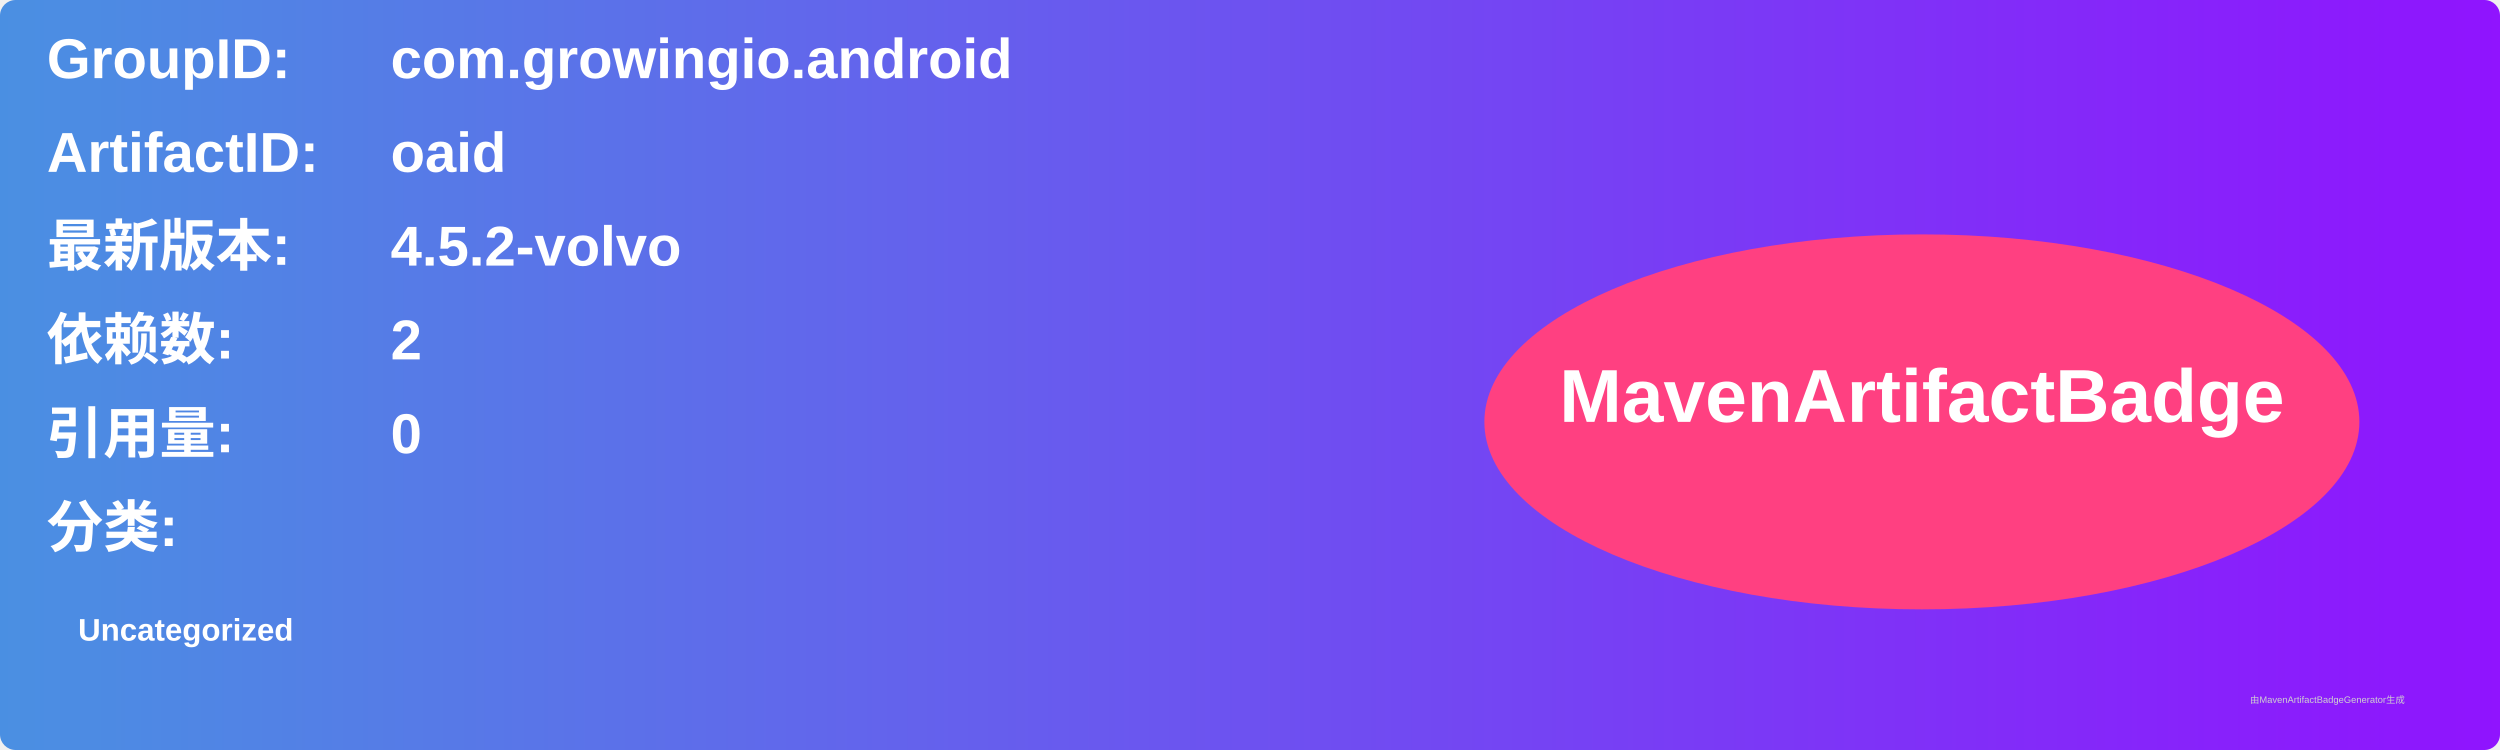
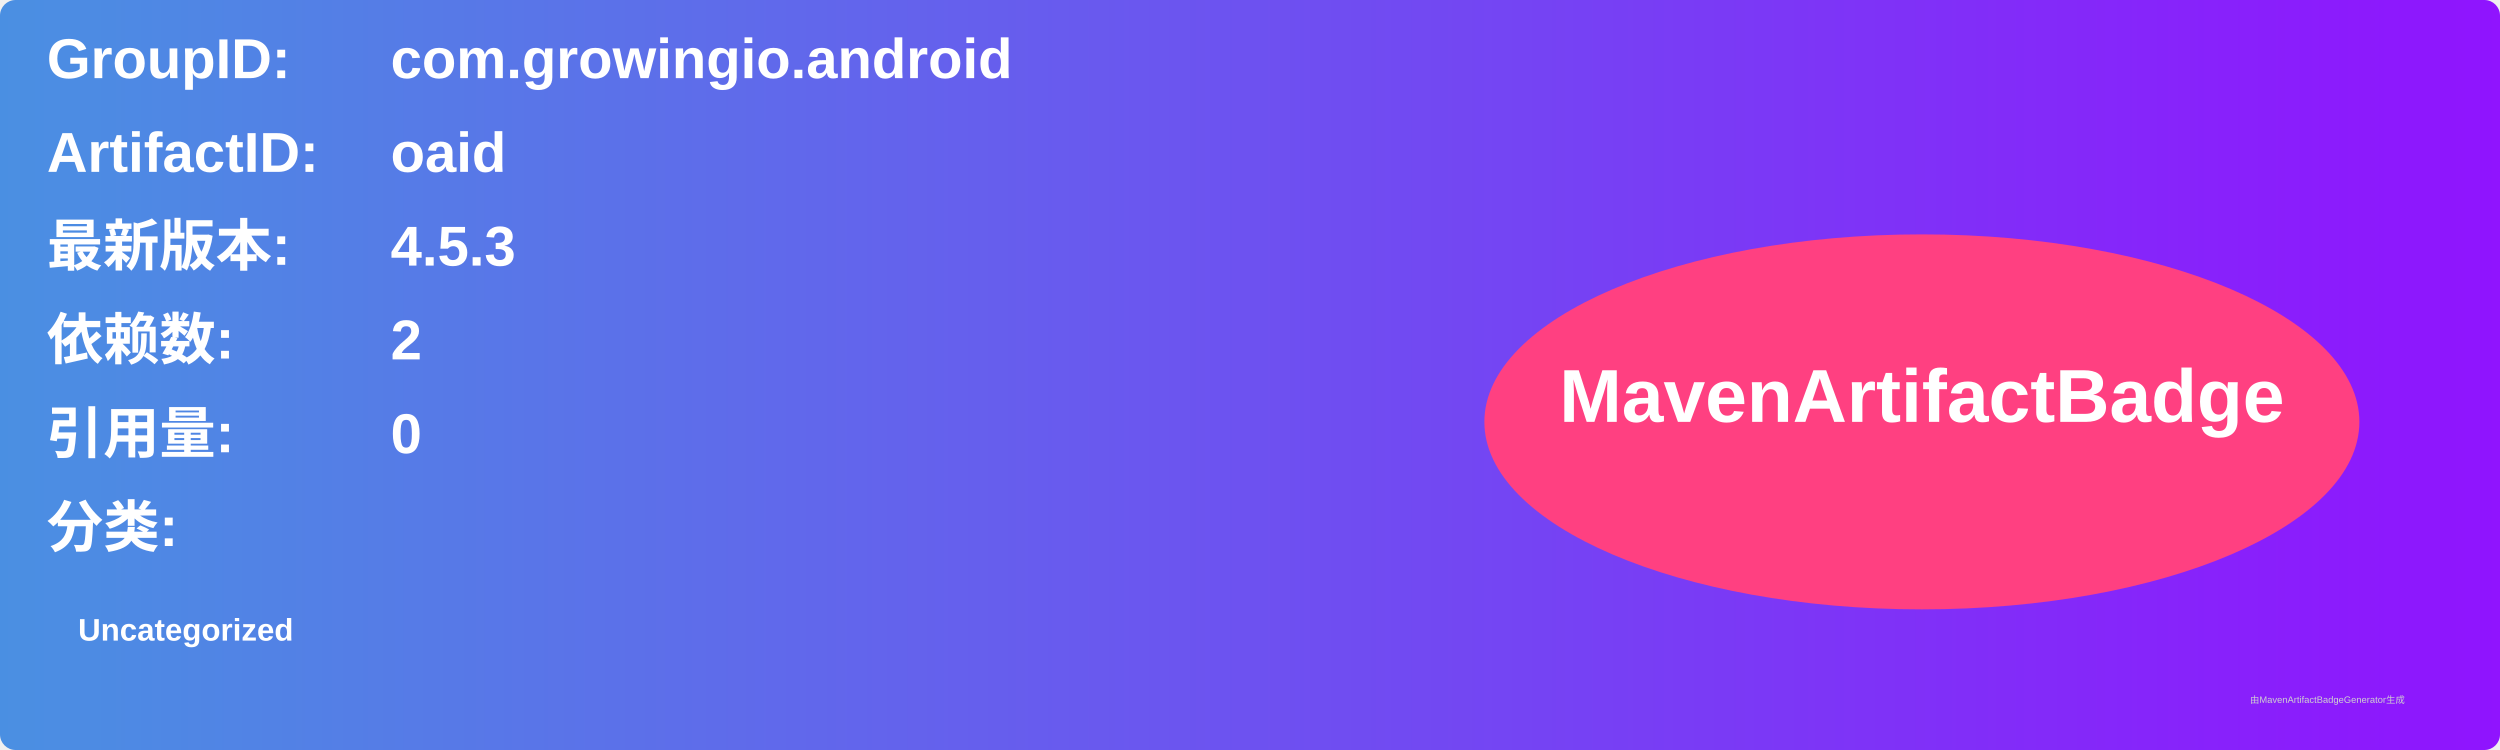
<svg xmlns="http://www.w3.org/2000/svg" width="800" height="240" viewBox="0 0 800 240">
  <linearGradient id="grad" x1="0%" y1="0%" x2="100%" y2="0%">
    <stop offset="0%" stop-color="#4a90e2" />
    <stop offset="100%" stop-color="#9013fe" />
  </linearGradient>
  <rect width="100%" height="100%" rx="5" ry="5" fill="url(#grad)" />
  <g transform="translate(15, 15)">
    <text x="0" y="10" font-family="Arial" font-size="18" fill="white" font-weight="bold" width="260">GroupID:</text>
    <text x="110" y="10" font-family="Arial" font-size="18" fill="white" font-weight="bold" width="460">com.growingio.android</text>
    <text x="0" y="40" font-family="Arial" font-size="18" fill="white" font-weight="bold" width="260">ArtifactID:</text>
    <text x="110" y="40" font-family="Arial" font-size="18" fill="white" font-weight="bold" width="460">oaid</text>
    <text x="0" y="70" font-family="Arial" font-size="18" fill="white" font-weight="bold">最新版本:</text>
    <text x="110" y="70" font-family="Arial" font-size="18" fill="white" font-weight="bold">
-       <tspan font-weight="bold">4.5.2-volvo</tspan>
+       <tspan font-weight="bold">4.5.3</tspan>
    </text>
    <text x="0" y="100" font-family="Arial" font-size="18" fill="white" font-weight="bold">依赖数: </text>
    <text x="110" y="100" font-family="Arial" font-size="18" fill="white">
      <tspan font-weight="bold">2</tspan>
    </text>
    <text x="0" y="130" font-family="Arial" font-size="18" fill="white" font-weight="bold">引用量: </text>
    <text x="110" y="130" font-family="Arial" font-size="18" fill="white">
      <tspan font-weight="bold">0</tspan>
    </text>
    <text x="0" y="160" font-family="Arial" font-size="18" fill="white" font-weight="bold">分类:</text>
    <text x="10" y="190" font-family="Arial" font-size="10" fill="white">
      <tspan font-weight="bold">Uncategorized</tspan>
    </text>
    <ellipse cx="600" cy="120" rx="140" ry="60" fill="#ff4081" />
    <text x="600" y="120" text-anchor="middle" font-family="Arial" font-size="24" fill="white" font-weight="bold">MavenArtifactBadge</text>
  </g>
  <text x="720" y="225" font-family="Arial" font-size="3" fill="#d0d0d0">由MavenArtifactBadgeGenerator生成</text>
</svg>
